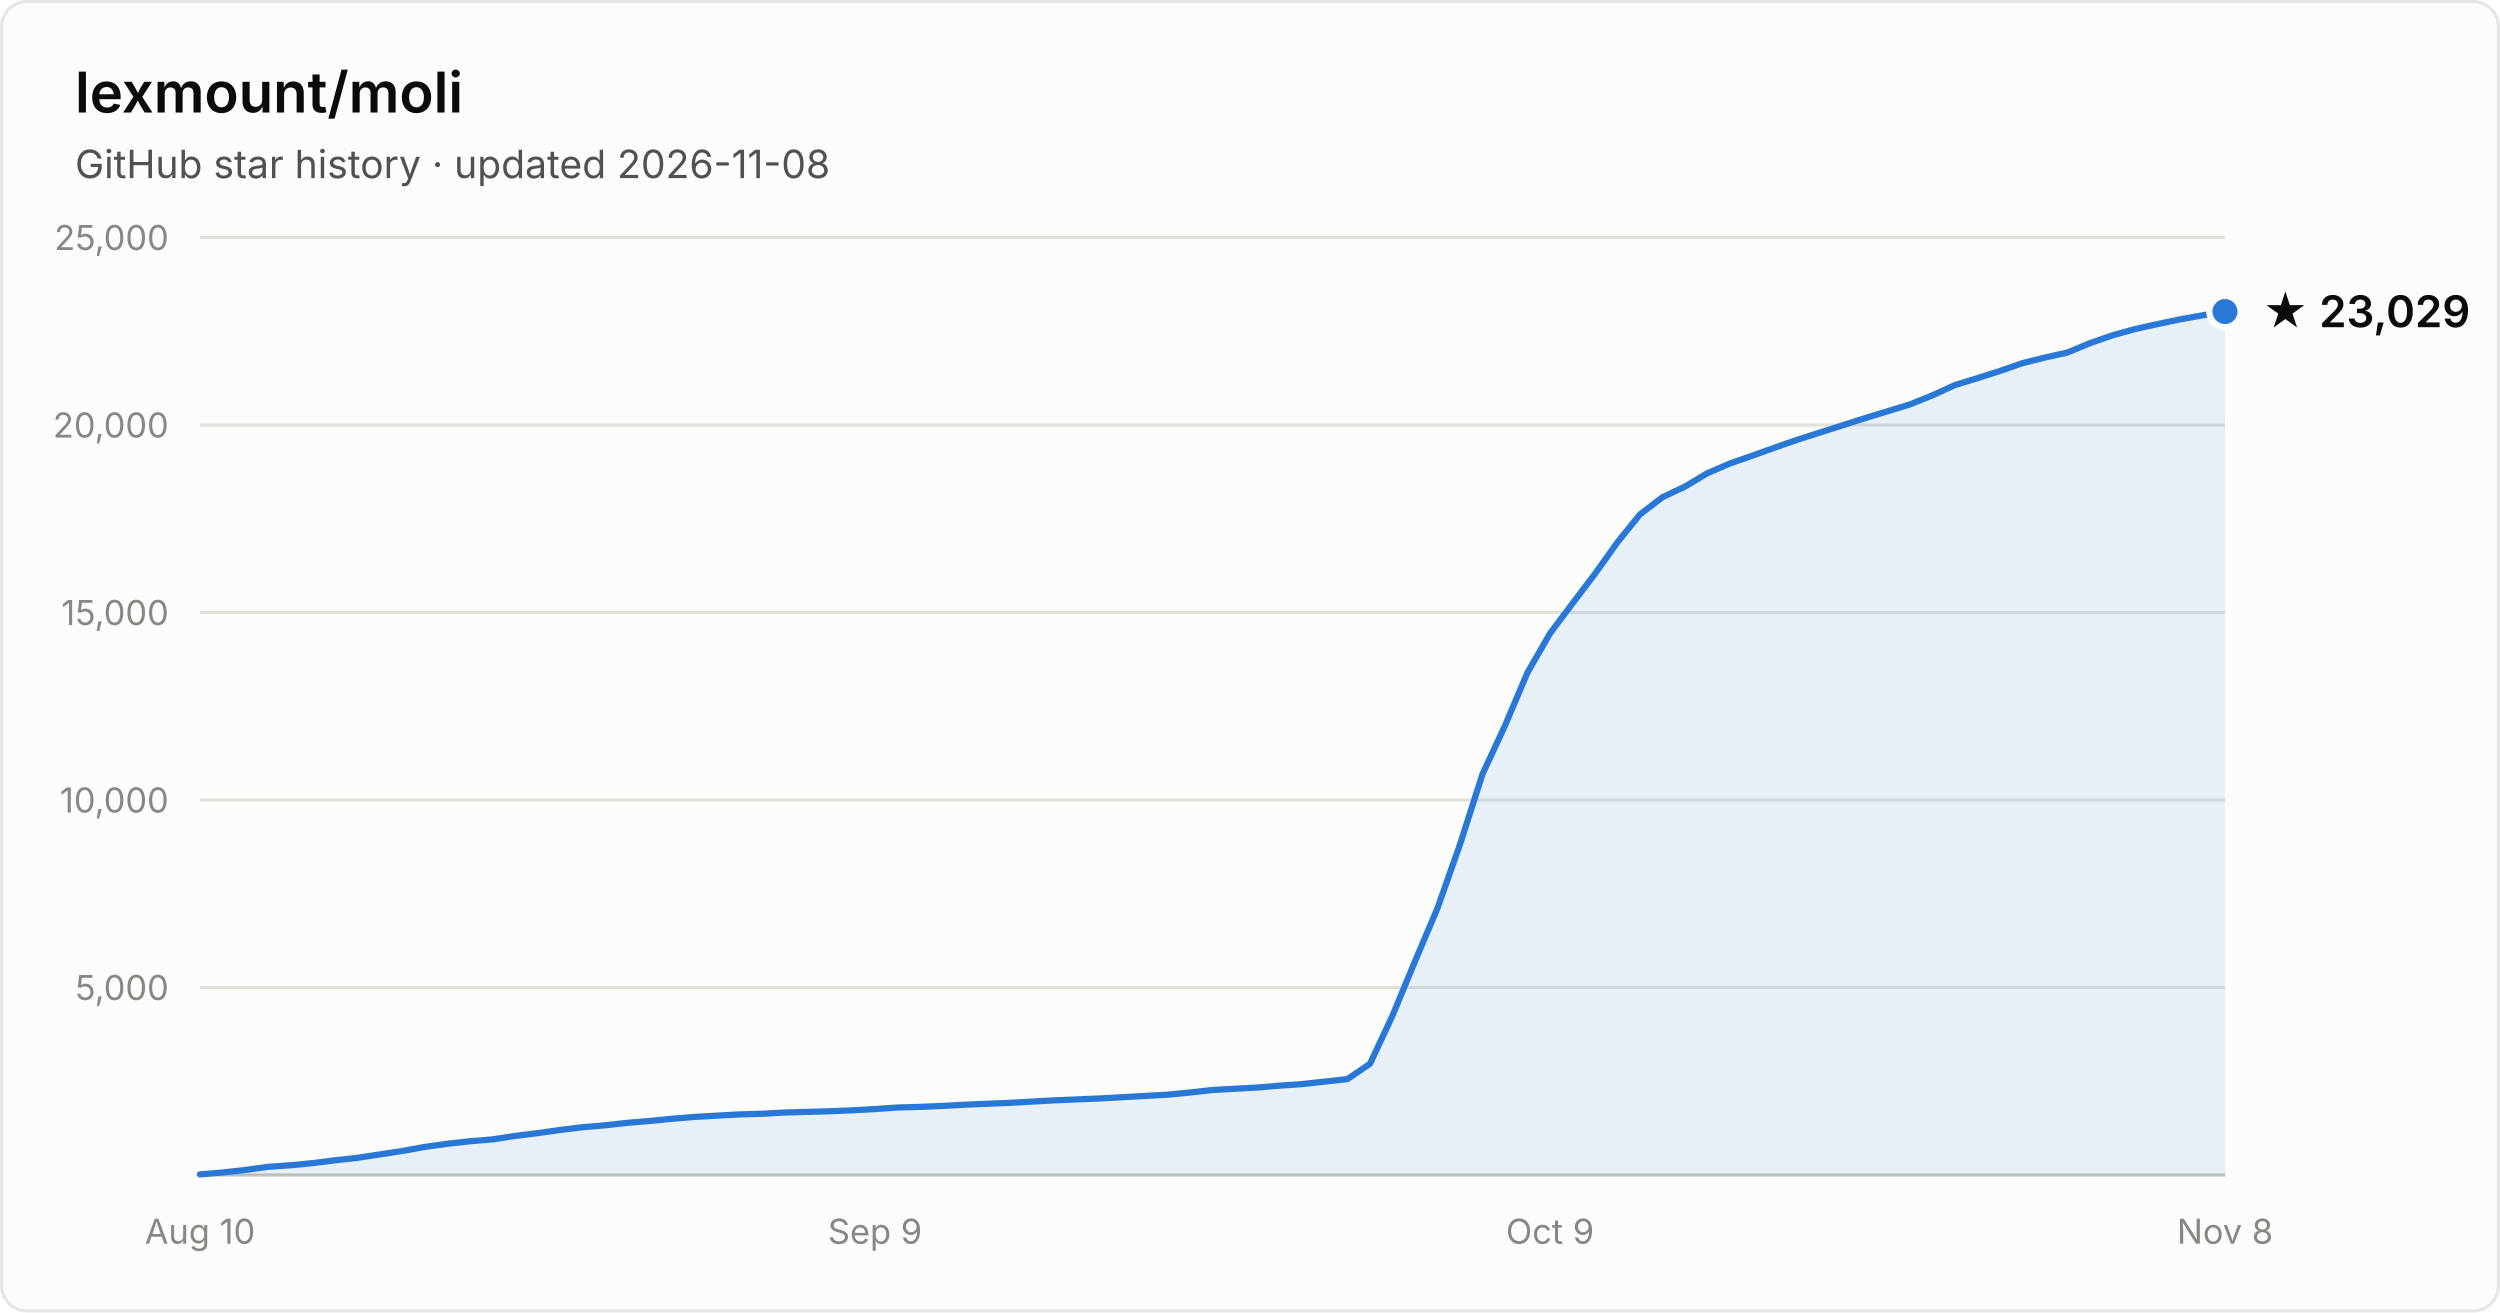
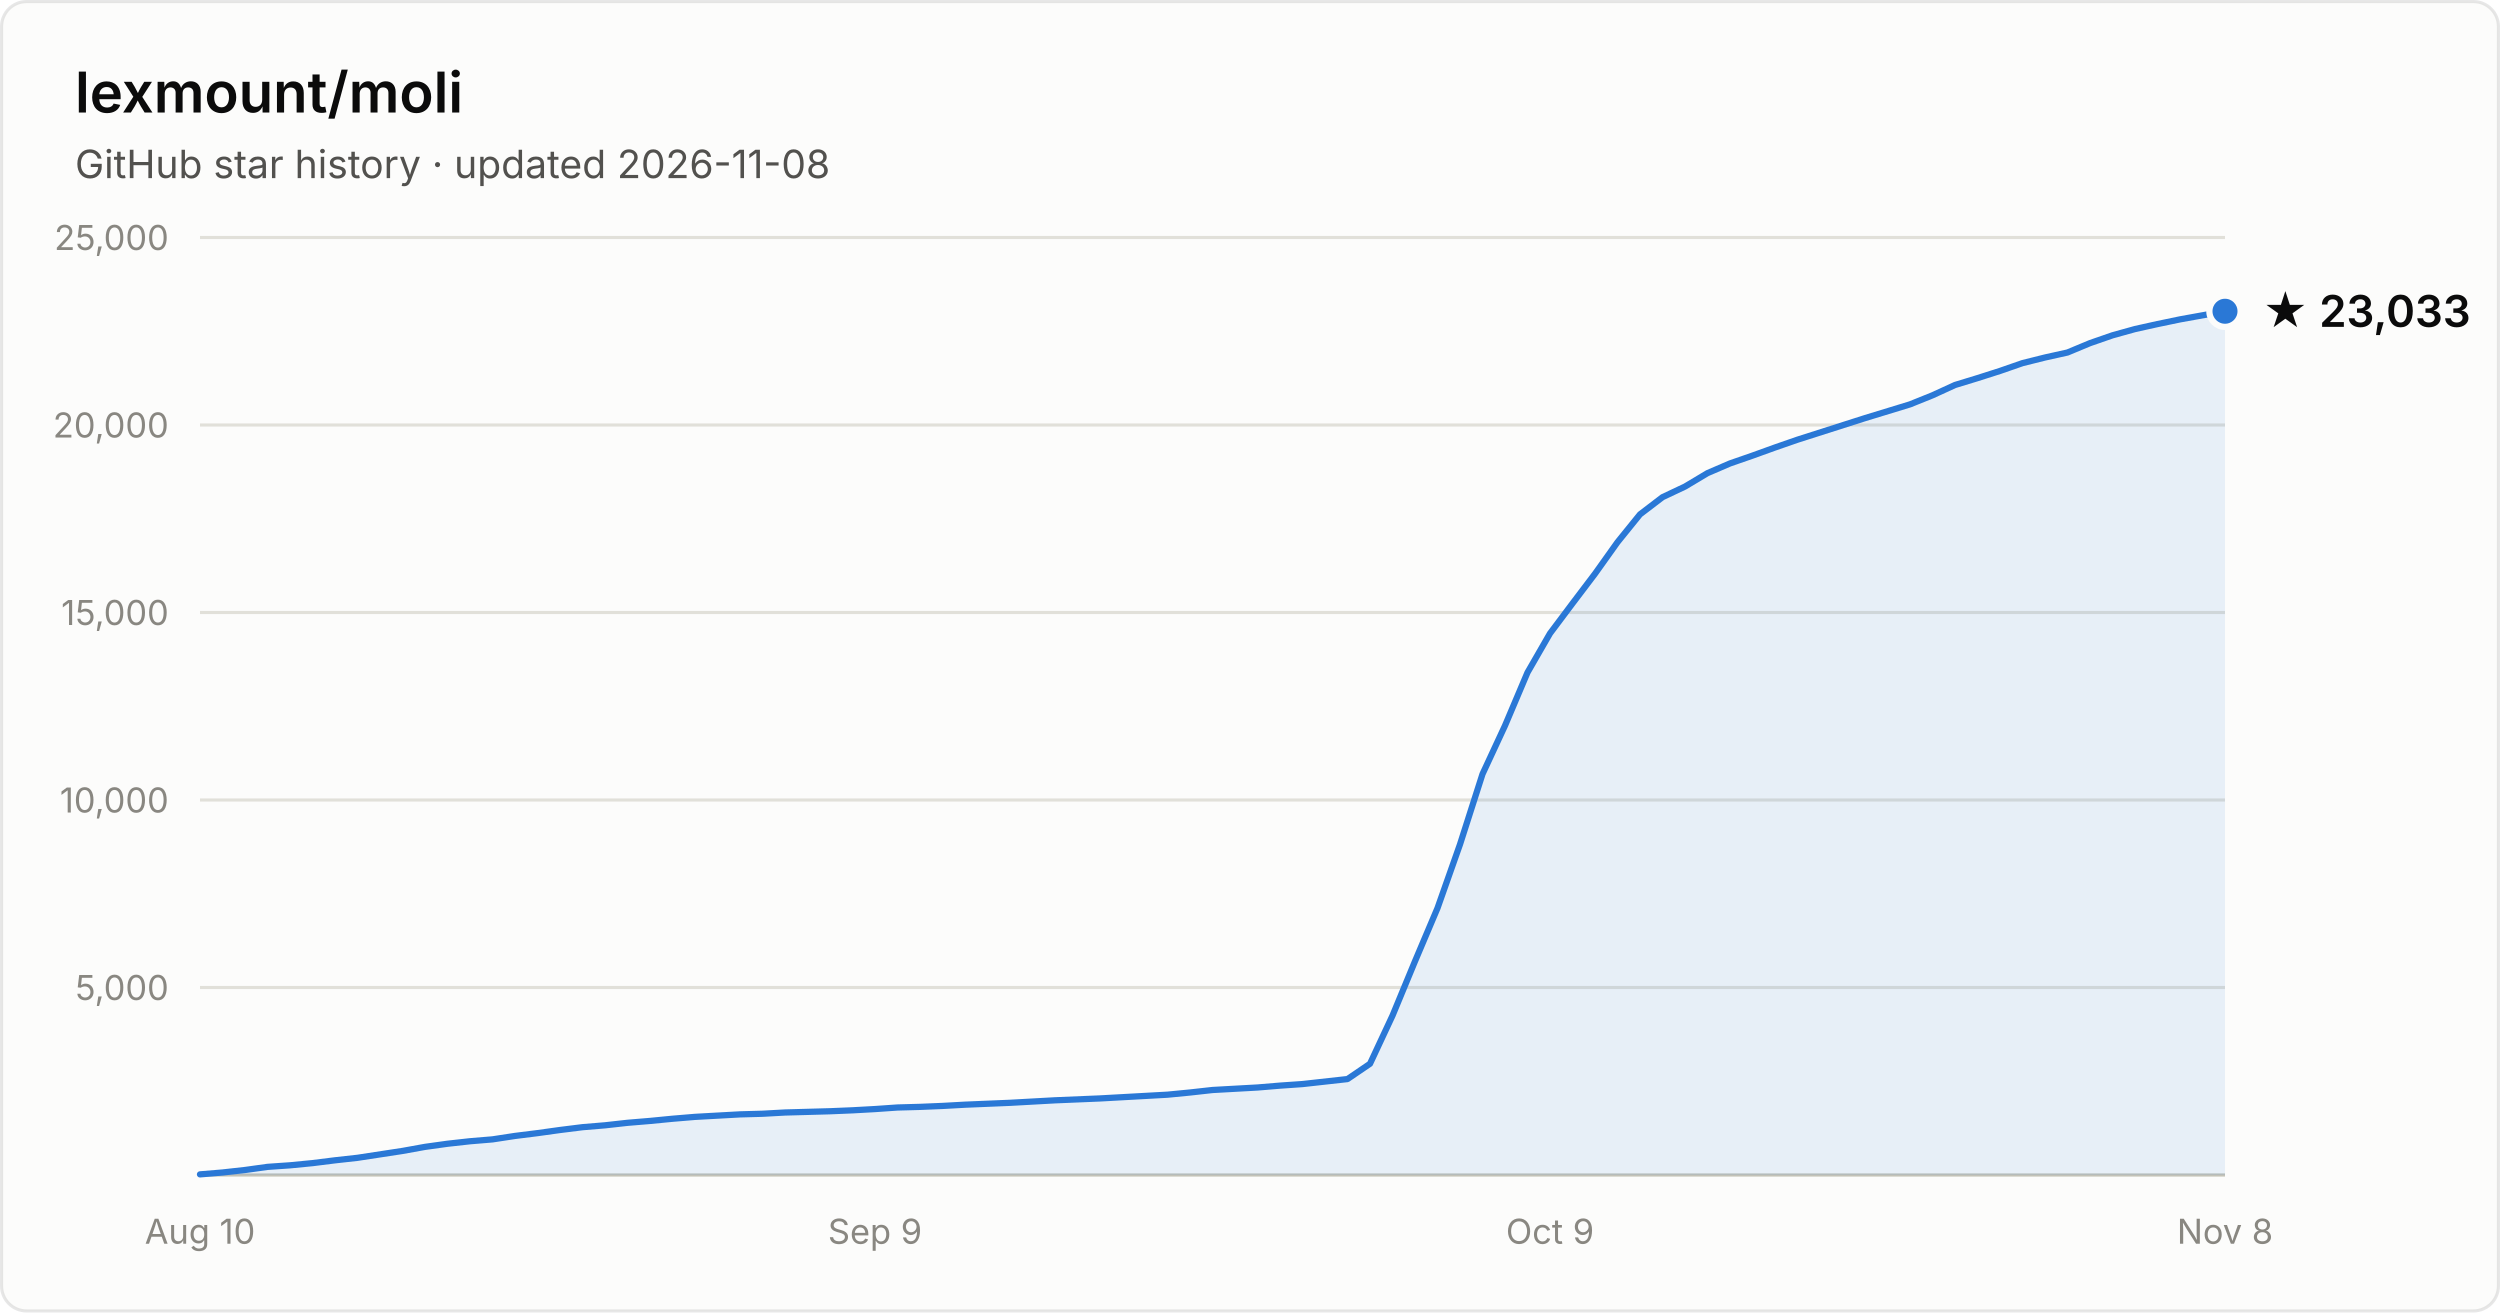
- <svg xmlns="http://www.w3.org/2000/svg" width="800" height="420" viewBox="0 0 800 420" font-family="system-ui, -apple-system, Segoe UI, sans-serif" role="img" aria-label="Star history of lexmount/moli: 23,029 stars as of 2026-11-08">
+ <svg xmlns="http://www.w3.org/2000/svg" width="800" height="420" viewBox="0 0 800 420" font-family="system-ui, -apple-system, Segoe UI, sans-serif" role="img" aria-label="Star history of lexmount/moli: 23,033 stars as of 2026-11-08">
  <rect x="0.5" y="0.5" width="799" height="419" rx="8" fill="#fcfcfb" stroke="rgba(11,11,11,0.10)" />
  <text x="24" y="36" fill="#0b0b0b" font-size="18" font-weight="600">lexmount/moli</text>
  <text x="24" y="57" fill="#52514e" font-size="12.5">GitHub star history · updated 2026-11-08</text>
  <line x1="64" y1="316.0" x2="712" y2="316.0" stroke="#e1e0d9" stroke-width="1" />
  <text x="54" y="320.0" text-anchor="end" fill="#898781" font-size="11" style="font-variant-numeric:tabular-nums">5,000</text>
  <line x1="64" y1="256.0" x2="712" y2="256.0" stroke="#e1e0d9" stroke-width="1" />
  <text x="54" y="260.0" text-anchor="end" fill="#898781" font-size="11" style="font-variant-numeric:tabular-nums">10,000</text>
  <line x1="64" y1="196.0" x2="712" y2="196.0" stroke="#e1e0d9" stroke-width="1" />
  <text x="54" y="200.0" text-anchor="end" fill="#898781" font-size="11" style="font-variant-numeric:tabular-nums">15,000</text>
  <line x1="64" y1="136.0" x2="712" y2="136.0" stroke="#e1e0d9" stroke-width="1" />
  <text x="54" y="140.0" text-anchor="end" fill="#898781" font-size="11" style="font-variant-numeric:tabular-nums">20,000</text>
  <line x1="64" y1="76.0" x2="712" y2="76.0" stroke="#e1e0d9" stroke-width="1" />
  <text x="54" y="80.0" text-anchor="end" fill="#898781" font-size="11" style="font-variant-numeric:tabular-nums">25,000</text>
  <line x1="64" y1="376" x2="712" y2="376" stroke="#c3c2b7" stroke-width="1" />
  <text x="64.0" y="398" text-anchor="middle" fill="#898781" font-size="11" style="font-variant-numeric:tabular-nums">Aug 10</text>
  <text x="280.0" y="398" text-anchor="middle" fill="#898781" font-size="11" style="font-variant-numeric:tabular-nums">Sep 9</text>
  <text x="496.0" y="398" text-anchor="middle" fill="#898781" font-size="11" style="font-variant-numeric:tabular-nums">Oct 9</text>
  <text x="712.0" y="398" text-anchor="middle" fill="#898781" font-size="11" style="font-variant-numeric:tabular-nums">Nov 8</text>
-   <path d="M64.0 375.8 L71.2 375.2 L78.4 374.4 L85.6 373.4 L92.8 372.9 L100.0 372.2 L107.2 371.3 L114.4 370.5 L121.6 369.4 L128.8 368.3 L136.0 367.0 L143.2 366.0 L150.4 365.2 L157.6 364.6 L164.8 363.5 L172.0 362.6 L179.2 361.6 L186.4 360.7 L193.6 360.1 L200.8 359.3 L208.0 358.7 L215.2 358.0 L222.4 357.4 L229.6 357.0 L236.8 356.6 L244.0 356.4 L251.2 356.0 L258.4 355.8 L265.6 355.6 L272.8 355.3 L280.0 354.9 L287.2 354.4 L294.4 354.2 L301.6 353.9 L308.8 353.5 L316.0 353.2 L323.2 352.9 L330.4 352.5 L337.6 352.1 L344.8 351.8 L352.0 351.5 L359.2 351.1 L366.4 350.7 L373.6 350.3 L380.8 349.6 L388.0 348.8 L395.2 348.4 L402.4 348.0 L409.6 347.4 L416.8 346.9 L424.0 346.1 L431.2 345.3 L438.4 340.4 L445.6 325.0 L452.8 307.6 L460.0 290.6 L467.2 270.2 L474.4 247.7 L481.6 232.2 L488.8 215.2 L496.0 202.7 L503.2 193.1 L510.4 183.6 L517.6 173.5 L524.8 164.6 L532.0 159.1 L539.2 155.7 L546.4 151.4 L553.6 148.3 L560.8 145.8 L568.0 143.2 L575.2 140.7 L582.4 138.4 L589.6 136.1 L596.8 133.8 L604.0 131.6 L611.2 129.4 L618.4 126.5 L625.6 123.2 L632.8 121.0 L640.0 118.7 L647.2 116.2 L654.4 114.4 L661.6 112.8 L668.8 109.8 L676.0 107.3 L683.2 105.3 L690.4 103.7 L697.6 102.2 L704.8 100.9 L712.0 99.7 L712.0 376 L64.0 376 Z" fill="#2a78d6" fill-opacity="0.1" />
-   <path d="M64.0 375.8 L71.2 375.2 L78.4 374.4 L85.6 373.4 L92.8 372.9 L100.0 372.2 L107.2 371.3 L114.4 370.5 L121.6 369.4 L128.8 368.3 L136.0 367.0 L143.2 366.0 L150.4 365.2 L157.6 364.6 L164.8 363.5 L172.0 362.6 L179.2 361.6 L186.4 360.7 L193.6 360.1 L200.8 359.3 L208.0 358.7 L215.2 358.0 L222.4 357.4 L229.6 357.0 L236.8 356.6 L244.0 356.4 L251.2 356.0 L258.4 355.8 L265.6 355.6 L272.8 355.3 L280.0 354.9 L287.2 354.4 L294.4 354.2 L301.6 353.9 L308.8 353.5 L316.0 353.2 L323.2 352.9 L330.4 352.5 L337.6 352.1 L344.8 351.8 L352.0 351.5 L359.2 351.1 L366.4 350.7 L373.6 350.3 L380.8 349.6 L388.0 348.8 L395.2 348.4 L402.4 348.0 L409.6 347.4 L416.8 346.9 L424.0 346.1 L431.2 345.3 L438.4 340.4 L445.6 325.0 L452.8 307.6 L460.0 290.6 L467.2 270.2 L474.4 247.7 L481.6 232.2 L488.8 215.2 L496.0 202.7 L503.2 193.1 L510.4 183.6 L517.6 173.5 L524.8 164.6 L532.0 159.1 L539.2 155.7 L546.4 151.4 L553.6 148.3 L560.8 145.8 L568.0 143.2 L575.2 140.7 L582.4 138.4 L589.6 136.1 L596.8 133.8 L604.0 131.6 L611.2 129.4 L618.4 126.5 L625.6 123.2 L632.8 121.0 L640.0 118.7 L647.2 116.2 L654.4 114.4 L661.6 112.8 L668.8 109.8 L676.0 107.3 L683.2 105.3 L690.4 103.7 L697.6 102.2 L704.8 100.9 L712.0 99.7" fill="none" stroke="#2a78d6" stroke-width="2" stroke-linejoin="round" stroke-linecap="round" />
-   <circle cx="712.0" cy="99.7" r="5" fill="#2a78d6" stroke="#fcfcfb" stroke-width="2" />
-   <text x="724.0" y="104.7" fill="#0b0b0b" font-size="14" font-weight="600">★ 23,029</text>
+   <path d="M64.0 375.8 L71.2 375.2 L78.4 374.4 L85.6 373.4 L92.8 372.9 L100.0 372.2 L107.2 371.3 L114.4 370.5 L121.6 369.4 L128.8 368.3 L136.0 367.0 L143.2 366.0 L150.4 365.2 L157.6 364.6 L164.8 363.5 L172.0 362.6 L179.2 361.6 L186.4 360.7 L193.6 360.1 L200.8 359.3 L208.0 358.7 L215.2 358.0 L222.4 357.4 L229.6 357.0 L236.8 356.6 L244.0 356.4 L251.2 356.0 L258.4 355.8 L265.6 355.6 L272.8 355.3 L280.0 354.9 L287.2 354.4 L294.4 354.2 L301.6 353.9 L308.8 353.5 L316.0 353.2 L323.2 352.9 L330.4 352.5 L337.6 352.1 L344.8 351.8 L352.0 351.5 L359.2 351.1 L366.4 350.7 L373.6 350.3 L380.8 349.6 L388.0 348.8 L395.2 348.4 L402.4 348.0 L409.6 347.4 L416.8 346.9 L424.0 346.1 L431.2 345.3 L438.4 340.4 L445.6 325.0 L452.8 307.6 L460.0 290.6 L467.2 270.2 L474.4 247.7 L481.6 232.2 L488.8 215.2 L496.0 202.7 L503.2 193.1 L510.4 183.6 L517.6 173.5 L524.8 164.6 L532.0 159.1 L539.2 155.7 L546.4 151.4 L553.6 148.3 L560.8 145.8 L568.0 143.2 L575.2 140.7 L582.4 138.4 L589.6 136.1 L596.8 133.8 L604.0 131.6 L611.2 129.4 L618.4 126.5 L625.6 123.2 L632.8 121.0 L640.0 118.7 L647.2 116.2 L654.4 114.4 L661.6 112.8 L668.8 109.8 L676.0 107.3 L683.2 105.3 L690.4 103.7 L697.6 102.2 L704.8 100.9 L712.0 99.6 L712.0 376 L64.0 376 Z" fill="#2a78d6" fill-opacity="0.1" />
+   <path d="M64.0 375.8 L71.2 375.2 L78.4 374.4 L85.6 373.4 L92.8 372.9 L100.0 372.2 L107.2 371.3 L114.4 370.5 L121.6 369.4 L128.8 368.3 L136.0 367.0 L143.2 366.0 L150.4 365.2 L157.6 364.6 L164.8 363.5 L172.0 362.6 L179.2 361.6 L186.4 360.7 L193.6 360.1 L200.8 359.3 L208.0 358.7 L215.2 358.0 L222.4 357.4 L229.6 357.0 L236.8 356.6 L244.0 356.4 L251.2 356.0 L258.4 355.8 L265.6 355.6 L272.8 355.3 L280.0 354.9 L287.2 354.4 L294.4 354.2 L301.6 353.9 L308.8 353.5 L316.0 353.2 L323.2 352.9 L330.4 352.5 L337.6 352.1 L344.8 351.8 L352.0 351.5 L359.2 351.1 L366.4 350.7 L373.6 350.3 L380.8 349.6 L388.0 348.8 L395.2 348.4 L402.4 348.0 L409.6 347.4 L416.8 346.9 L424.0 346.1 L431.2 345.3 L438.4 340.4 L445.6 325.0 L452.8 307.6 L460.0 290.6 L467.2 270.2 L474.4 247.7 L481.6 232.2 L488.8 215.2 L496.0 202.7 L503.2 193.1 L510.4 183.6 L517.6 173.5 L524.8 164.6 L532.0 159.1 L539.2 155.7 L546.4 151.4 L553.6 148.3 L560.8 145.8 L568.0 143.2 L575.2 140.7 L582.4 138.4 L589.6 136.1 L596.8 133.8 L604.0 131.6 L611.2 129.4 L618.4 126.5 L625.6 123.2 L632.8 121.0 L640.0 118.7 L647.2 116.2 L654.4 114.4 L661.6 112.8 L668.8 109.8 L676.0 107.3 L683.2 105.3 L690.4 103.7 L697.6 102.2 L704.8 100.9 L712.0 99.6" fill="none" stroke="#2a78d6" stroke-width="2" stroke-linejoin="round" stroke-linecap="round" />
+   <circle cx="712.0" cy="99.6" r="5" fill="#2a78d6" stroke="#fcfcfb" stroke-width="2" />
+   <text x="724.0" y="104.6" fill="#0b0b0b" font-size="14" font-weight="600">★ 23,033</text>
</svg>
